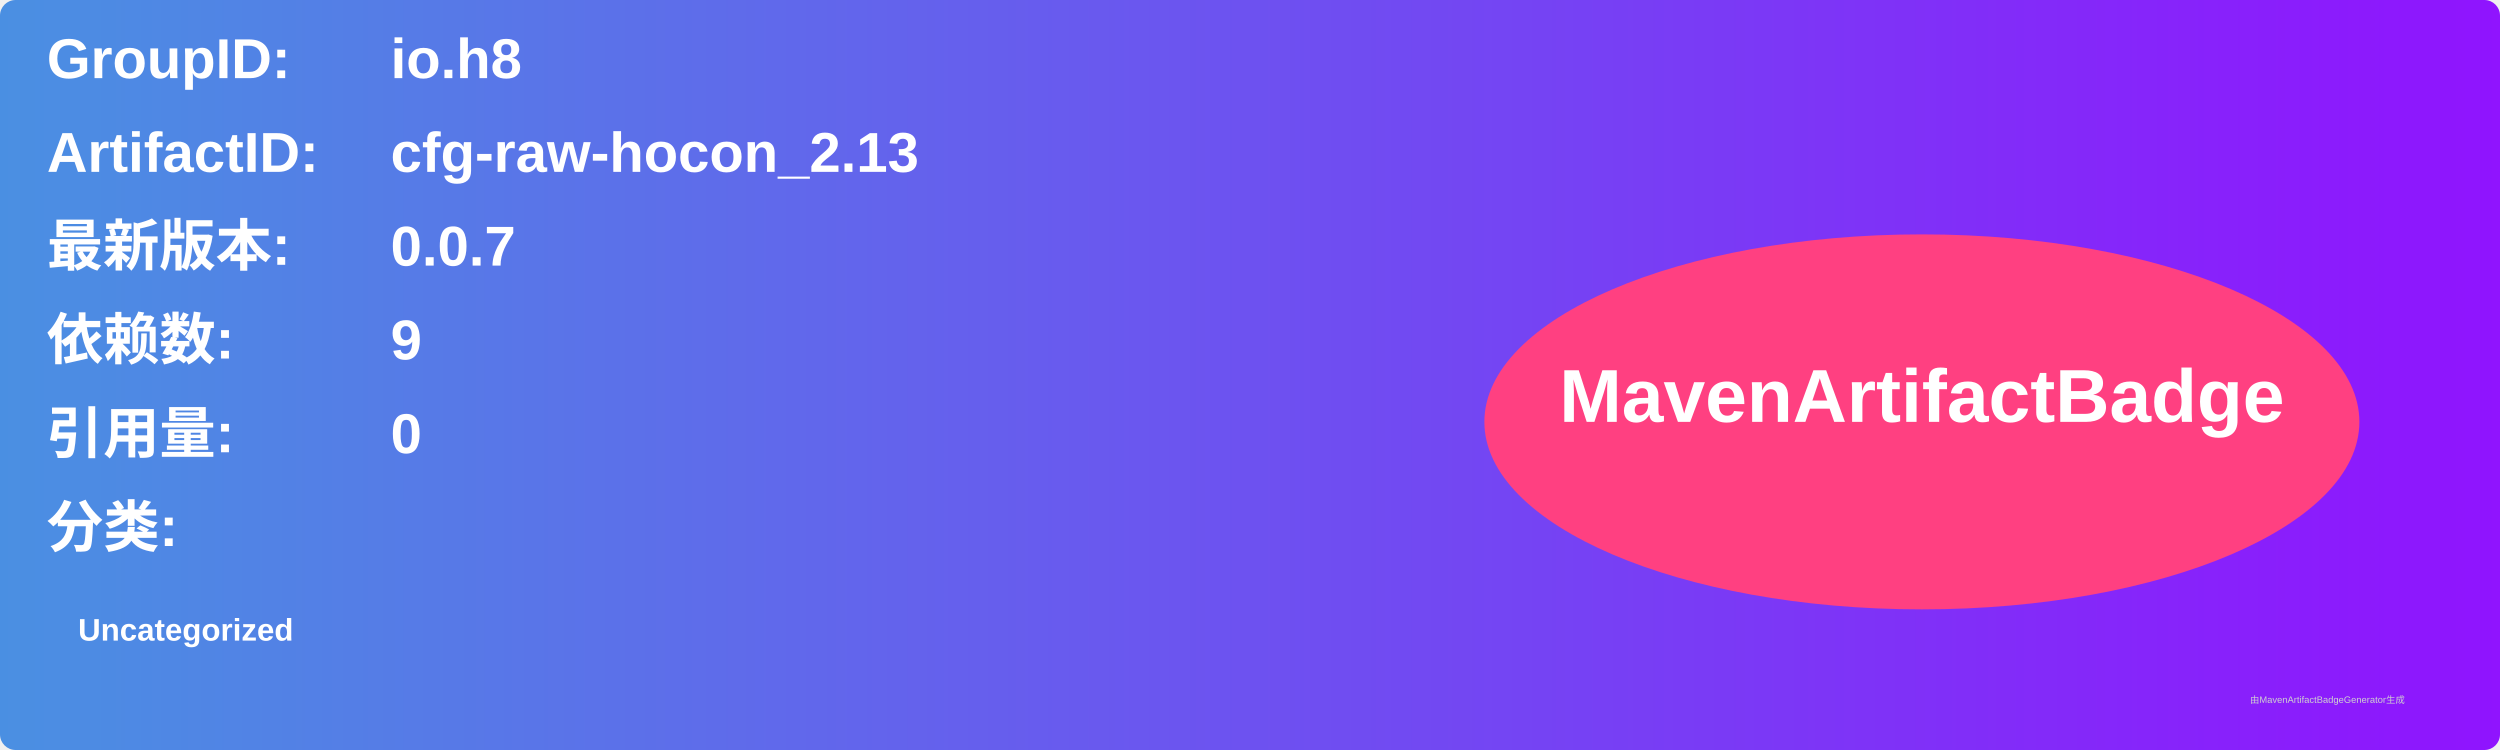
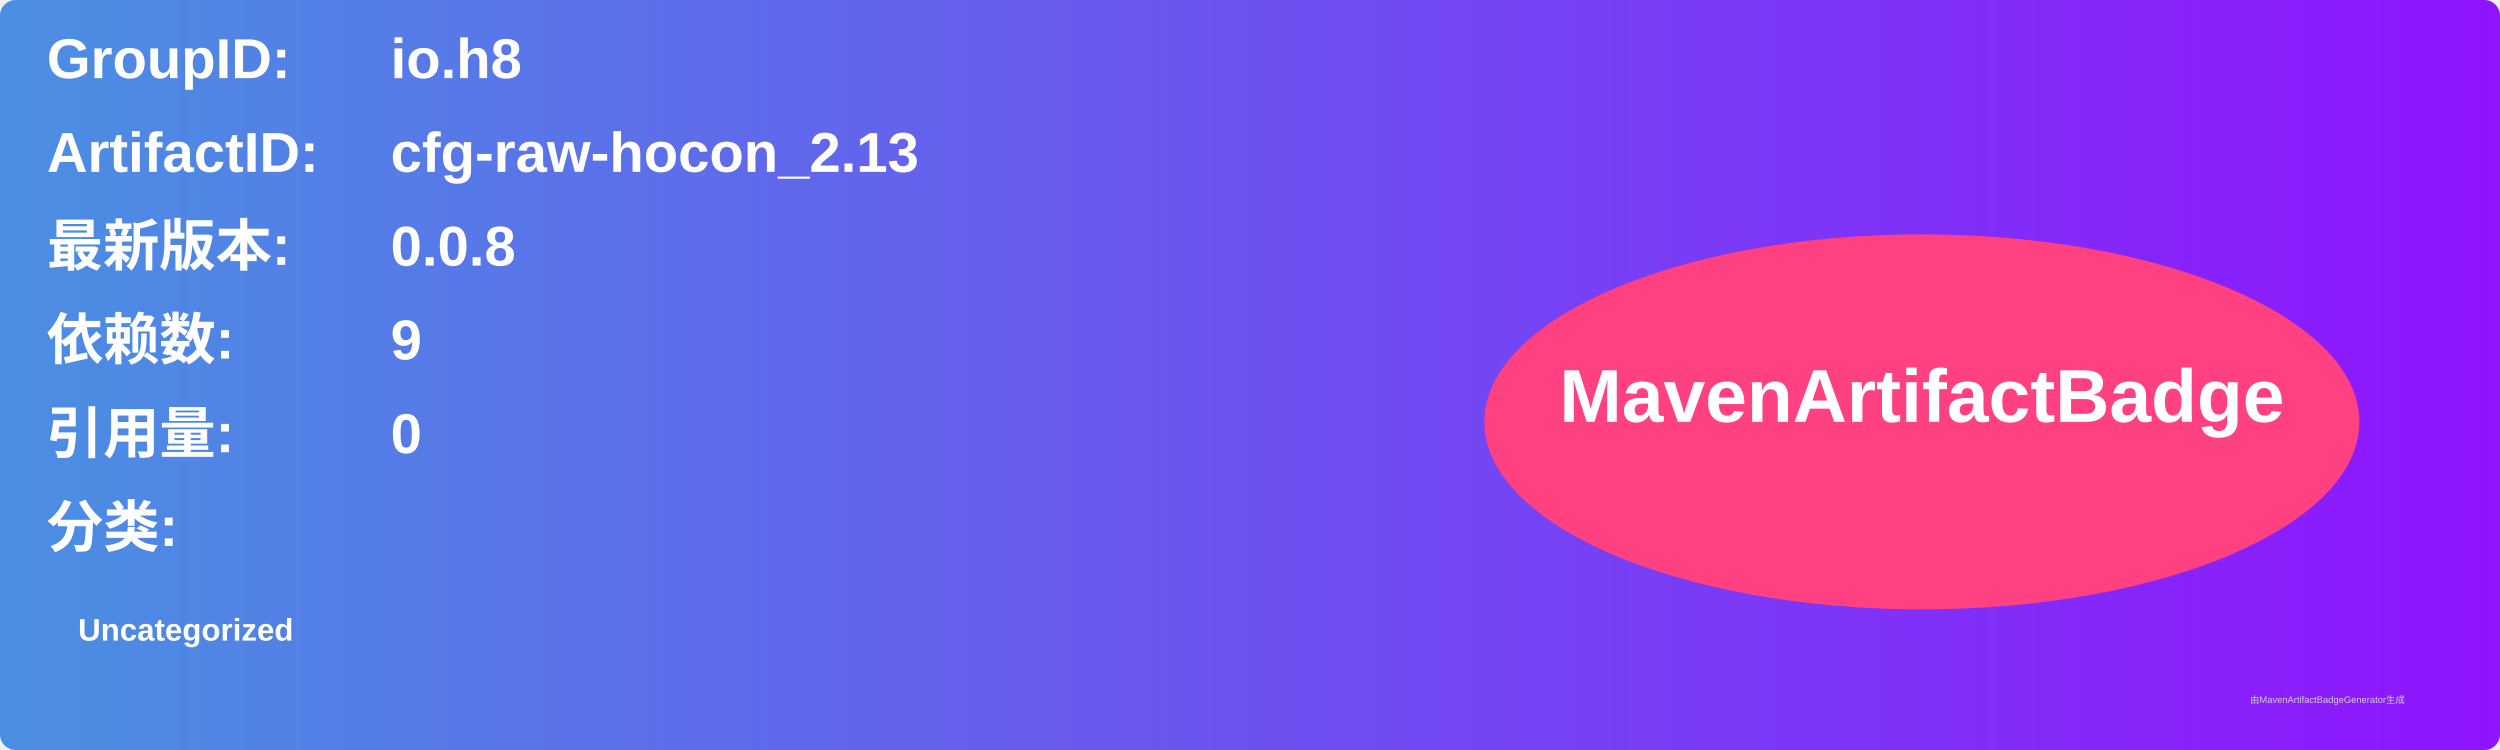
<svg xmlns="http://www.w3.org/2000/svg" width="800" height="240" viewBox="0 0 800 240">
  <linearGradient id="grad" x1="0%" y1="0%" x2="100%" y2="0%">
    <stop offset="0%" stop-color="#4a90e2" />
    <stop offset="100%" stop-color="#9013fe" />
  </linearGradient>
  <rect width="100%" height="100%" rx="5" ry="5" fill="url(#grad)" />
  <g transform="translate(15, 15)">
    <text x="0" y="10" font-family="Arial" font-size="18" fill="white" font-weight="bold" width="260">GroupID:</text>
    <text x="110" y="10" font-family="Arial" font-size="18" fill="white" font-weight="bold" width="460">io.h8</text>
    <text x="0" y="40" font-family="Arial" font-size="18" fill="white" font-weight="bold" width="260">ArtifactID:</text>
    <text x="110" y="40" font-family="Arial" font-size="18" fill="white" font-weight="bold" width="460">cfg-raw-hocon_2.13</text>
    <text x="0" y="70" font-family="Arial" font-size="18" fill="white" font-weight="bold">最新版本:</text>
    <text x="110" y="70" font-family="Arial" font-size="18" fill="white" font-weight="bold">
-       <tspan font-weight="bold">0.0.7</tspan>
+       <tspan font-weight="bold">0.0.8</tspan>
    </text>
    <text x="0" y="100" font-family="Arial" font-size="18" fill="white" font-weight="bold">依赖数: </text>
    <text x="110" y="100" font-family="Arial" font-size="18" fill="white">
      <tspan font-weight="bold">9</tspan>
    </text>
    <text x="0" y="130" font-family="Arial" font-size="18" fill="white" font-weight="bold">引用量: </text>
    <text x="110" y="130" font-family="Arial" font-size="18" fill="white">
      <tspan font-weight="bold">0</tspan>
    </text>
    <text x="0" y="160" font-family="Arial" font-size="18" fill="white" font-weight="bold">分类:</text>
    <text x="10" y="190" font-family="Arial" font-size="10" fill="white">
      <tspan font-weight="bold">Uncategorized</tspan>
    </text>
    <ellipse cx="600" cy="120" rx="140" ry="60" fill="#ff4081" />
    <text x="600" y="120" text-anchor="middle" font-family="Arial" font-size="24" fill="white" font-weight="bold">MavenArtifactBadge</text>
  </g>
  <text x="720" y="225" font-family="Arial" font-size="3" fill="#d0d0d0">由MavenArtifactBadgeGenerator生成</text>
</svg>
